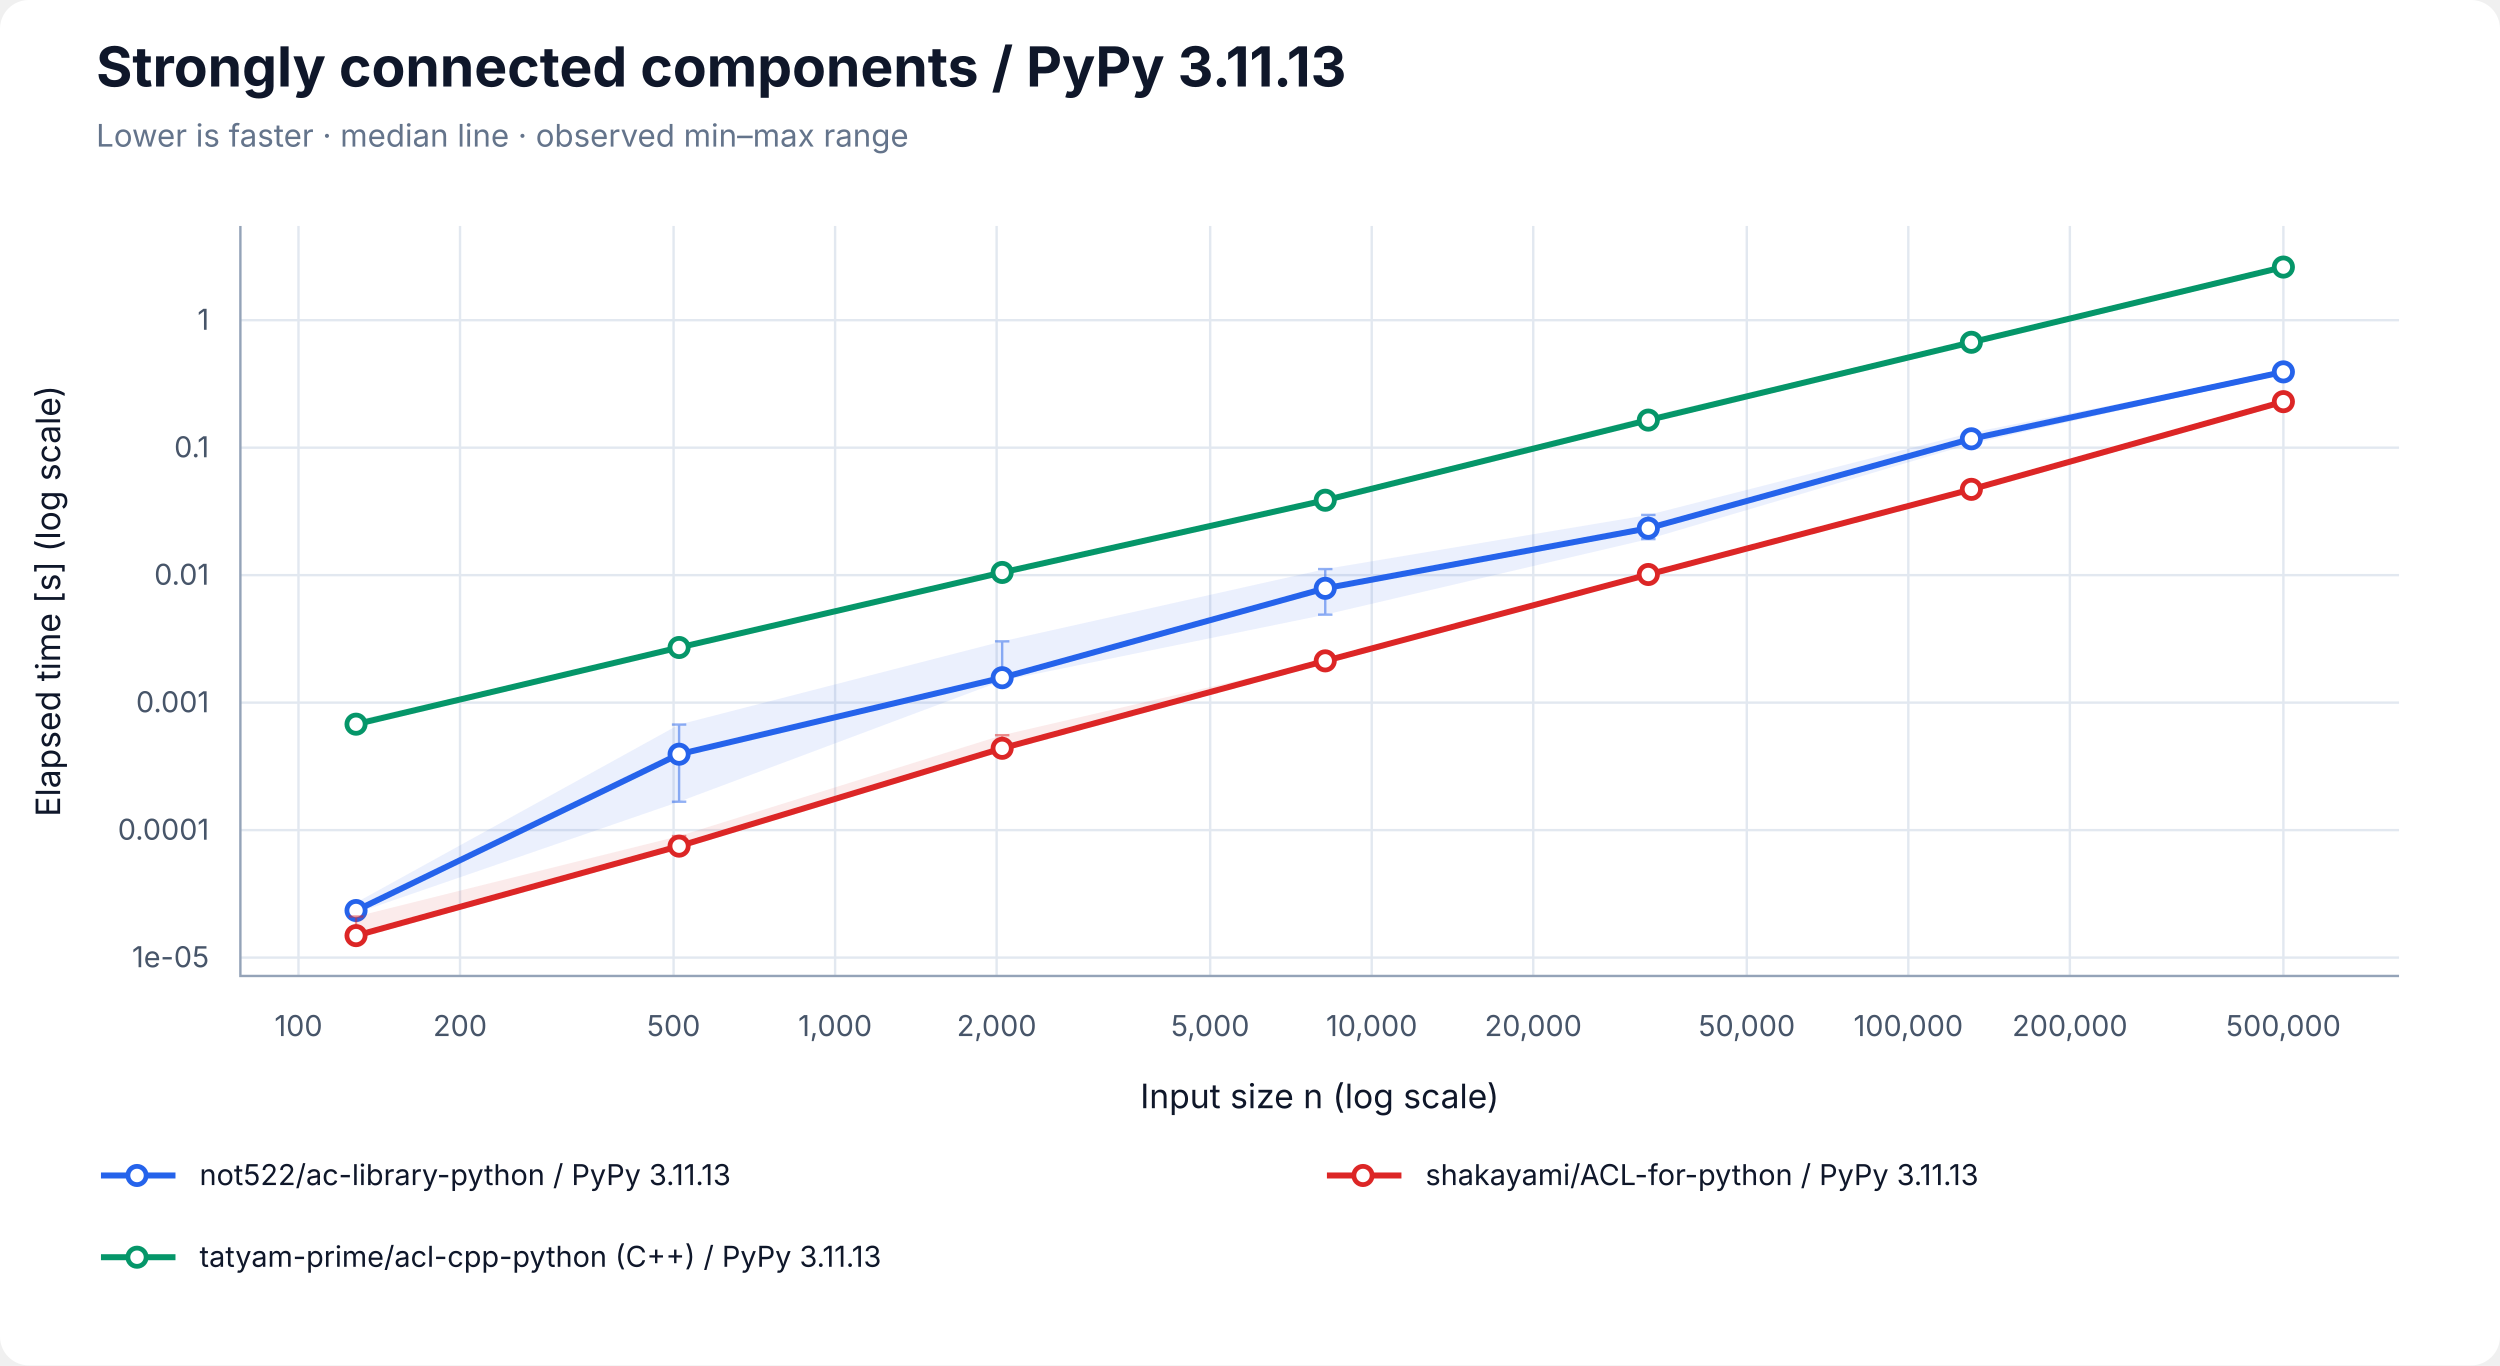
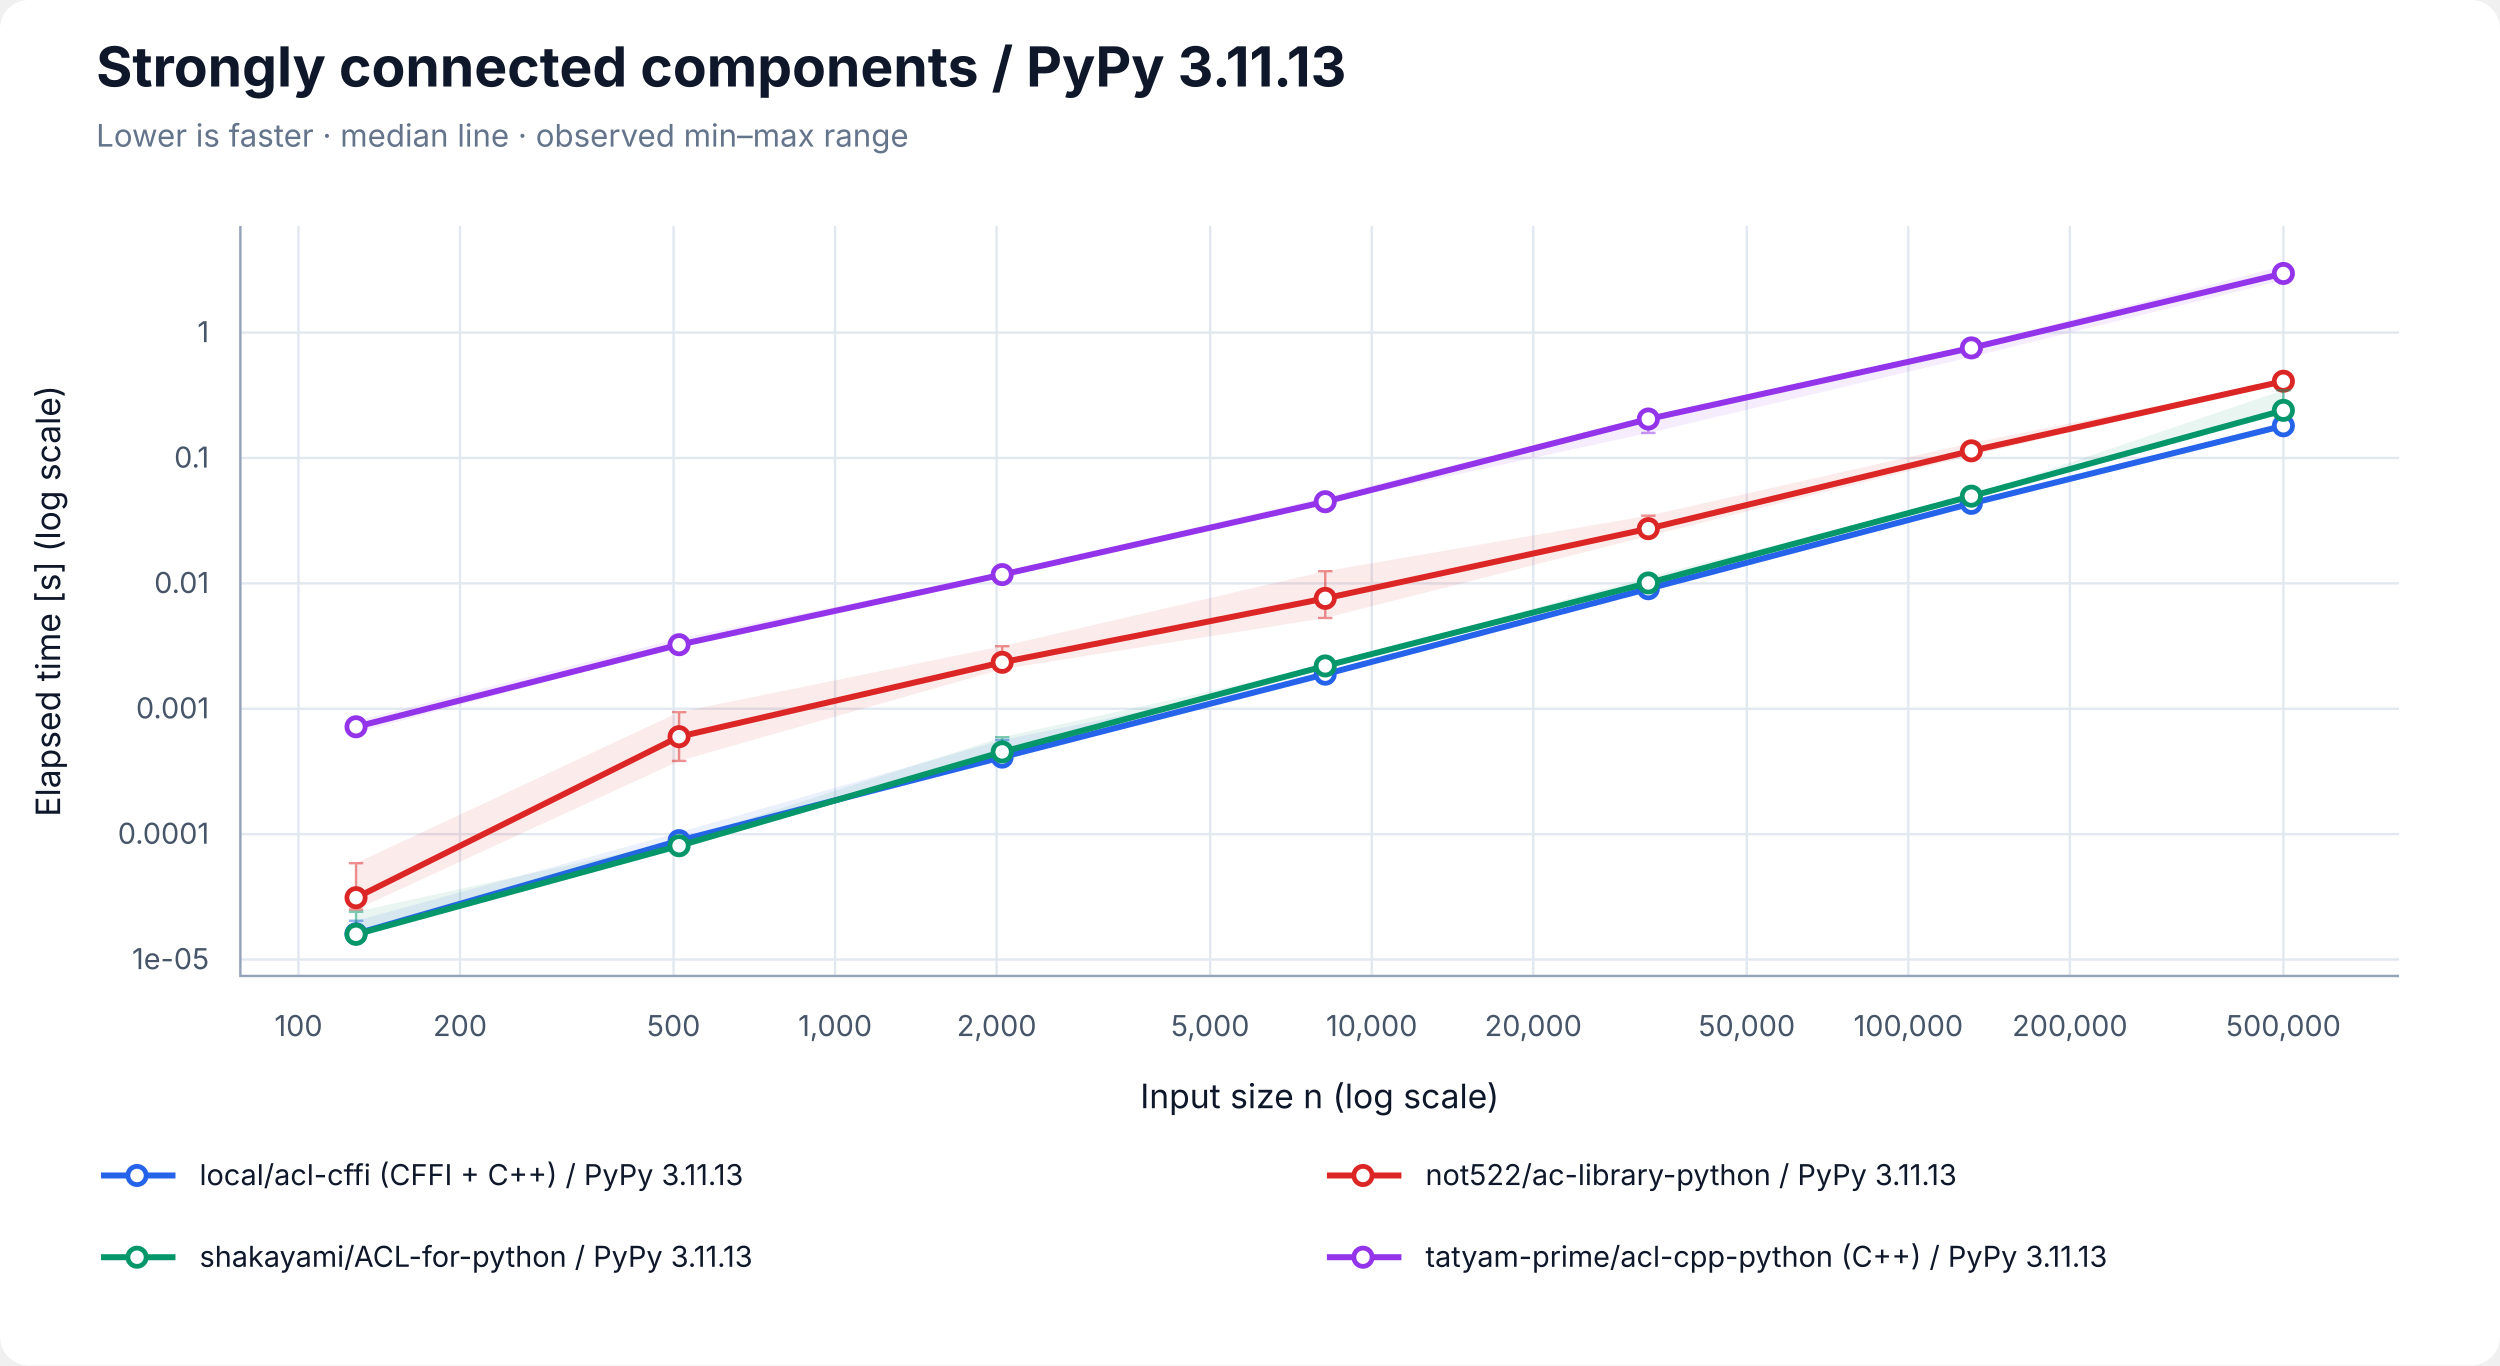
<svg xmlns="http://www.w3.org/2000/svg" width="1040" height="568" viewBox="0 0 1040 568" role="img" aria-labelledby="title desc">
  <rect width="100%" height="100%" rx="12" fill="white" />
  <g font-family="-apple-system, BlinkMacSystemFont, Segoe UI, sans-serif" fill="#0f172a">
    <text x="40" y="36" font-size="23" font-weight="700">Strongly connected components / PyPy 3.11.13</text>
    <text x="40" y="61" font-size="13" fill="#64748b">Lower is faster · median line · observed min–max range</text>
    <line x1="124.17" y1="94" x2="124.17" y2="406" stroke="#e2e8f0" />
    <text x="124.17" y="431" font-size="12" text-anchor="middle" fill="#475569">100</text>
    <line x1="191.37" y1="94" x2="191.37" y2="406" stroke="#e2e8f0" />
    <text x="191.37" y="431" font-size="12" text-anchor="middle" fill="#475569">200</text>
    <line x1="280.21" y1="94" x2="280.21" y2="406" stroke="#e2e8f0" />
    <text x="280.21" y="431" font-size="12" text-anchor="middle" fill="#475569">500</text>
    <line x1="347.40" y1="94" x2="347.40" y2="406" stroke="#e2e8f0" />
    <text x="347.40" y="431" font-size="12" text-anchor="middle" fill="#475569">1,000</text>
    <line x1="414.60" y1="94" x2="414.60" y2="406" stroke="#e2e8f0" />
    <text x="414.60" y="431" font-size="12" text-anchor="middle" fill="#475569">2,000</text>
    <line x1="503.43" y1="94" x2="503.43" y2="406" stroke="#e2e8f0" />
    <text x="503.43" y="431" font-size="12" text-anchor="middle" fill="#475569">5,000</text>
    <line x1="570.63" y1="94" x2="570.63" y2="406" stroke="#e2e8f0" />
    <text x="570.63" y="431" font-size="12" text-anchor="middle" fill="#475569">10,000</text>
    <line x1="637.83" y1="94" x2="637.83" y2="406" stroke="#e2e8f0" />
    <text x="637.83" y="431" font-size="12" text-anchor="middle" fill="#475569">20,000</text>
    <line x1="726.66" y1="94" x2="726.66" y2="406" stroke="#e2e8f0" />
    <text x="726.66" y="431" font-size="12" text-anchor="middle" fill="#475569">50,000</text>
    <line x1="793.86" y1="94" x2="793.86" y2="406" stroke="#e2e8f0" />
    <text x="793.86" y="431" font-size="12" text-anchor="middle" fill="#475569">100,000</text>
    <line x1="861.06" y1="94" x2="861.06" y2="406" stroke="#e2e8f0" />
    <text x="861.06" y="431" font-size="12" text-anchor="middle" fill="#475569">200,000</text>
    <line x1="949.89" y1="94" x2="949.89" y2="406" stroke="#e2e8f0" />
    <text x="949.89" y="431" font-size="12" text-anchor="middle" fill="#475569">500,000</text>
-     <line x1="100" y1="398.36" x2="998" y2="398.36" stroke="#e2e8f0" />
-     <text x="87" y="402.36" font-size="12" text-anchor="end" fill="#475569">1e-05</text>
-     <line x1="100" y1="345.33" x2="998" y2="345.33" stroke="#e2e8f0" />
-     <text x="87" y="349.33" font-size="12" text-anchor="end" fill="#475569">0.0001</text>
-     <line x1="100" y1="292.29" x2="998" y2="292.29" stroke="#e2e8f0" />
-     <text x="87" y="296.29" font-size="12" text-anchor="end" fill="#475569">0.001</text>
-     <line x1="100" y1="239.26" x2="998" y2="239.26" stroke="#e2e8f0" />
-     <text x="87" y="243.26" font-size="12" text-anchor="end" fill="#475569">0.01</text>
-     <line x1="100" y1="186.23" x2="998" y2="186.23" stroke="#e2e8f0" />
-     <text x="87" y="190.23" font-size="12" text-anchor="end" fill="#475569">0.1</text>
-     <line x1="100" y1="133.20" x2="998" y2="133.20" stroke="#e2e8f0" />
-     <text x="87" y="137.20" font-size="12" text-anchor="end" fill="#475569">1</text>
+     <line x1="100" y1="399.16" x2="998" y2="399.16" stroke="#e2e8f0" />
+     <text x="87" y="403.16" font-size="12" text-anchor="end" fill="#475569">1e-05</text>
+     <line x1="100" y1="347.00" x2="998" y2="347.00" stroke="#e2e8f0" />
+     <text x="87" y="351.00" font-size="12" text-anchor="end" fill="#475569">0.0001</text>
+     <line x1="100" y1="294.84" x2="998" y2="294.84" stroke="#e2e8f0" />
+     <text x="87" y="298.84" font-size="12" text-anchor="end" fill="#475569">0.001</text>
+     <line x1="100" y1="242.68" x2="998" y2="242.68" stroke="#e2e8f0" />
+     <text x="87" y="246.68" font-size="12" text-anchor="end" fill="#475569">0.01</text>
+     <line x1="100" y1="190.52" x2="998" y2="190.52" stroke="#e2e8f0" />
+     <text x="87" y="194.52" font-size="12" text-anchor="end" fill="#475569">0.1</text>
+     <line x1="100" y1="138.36" x2="998" y2="138.36" stroke="#e2e8f0" />
+     <text x="87" y="142.36" font-size="12" text-anchor="end" fill="#475569">1</text>
    <path d="M100 94 V406 H998" fill="none" stroke="#94a3b8" />
    <text x="549" y="461" font-size="14" text-anchor="middle">Input size n (log scale)</text>
    <text transform="translate(25 250) rotate(-90)" font-size="14" text-anchor="middle">Elapsed time [s] (log scale)</text>
-     <polygon points="148.11,375.50 282.50,301.42 416.90,266.80 551.30,236.73 685.70,214.21 820.09,179.98 949.89,154.50 949.89,155.49 820.09,184.59 685.70,224.27 551.30,255.69 416.90,283.20 282.50,333.52 148.11,379.86" fill="#2563eb" fill-opacity="0.09" />
-     <path d="M148.11,375.50 V379.86 M145.11,375.50 H151.11 M145.11,379.86 H151.11" stroke="#2563eb" stroke-opacity="0.5" fill="none" />
-     <path d="M282.50,301.42 V333.52 M279.50,301.42 H285.50 M279.50,333.52 H285.50" stroke="#2563eb" stroke-opacity="0.5" fill="none" />
-     <path d="M416.90,266.80 V283.20 M413.90,266.80 H419.90 M413.90,283.20 H419.90" stroke="#2563eb" stroke-opacity="0.5" fill="none" />
-     <path d="M551.30,236.73 V255.69 M548.30,236.73 H554.30 M548.30,255.69 H554.30" stroke="#2563eb" stroke-opacity="0.5" fill="none" />
-     <path d="M685.70,214.21 V224.27 M682.70,214.21 H688.70 M682.70,224.27 H688.70" stroke="#2563eb" stroke-opacity="0.5" fill="none" />
-     <path d="M820.09,179.98 V184.59 M817.09,179.98 H823.09 M817.09,184.59 H823.09" stroke="#2563eb" stroke-opacity="0.5" fill="none" />
-     <path d="M949.89,154.50 V155.49 M946.89,154.50 H952.89 M946.89,155.49 H952.89" stroke="#2563eb" stroke-opacity="0.5" fill="none" />
-     <polyline points="148.11,378.78 282.50,313.75 416.90,281.93 551.30,244.74 685.70,219.74 820.09,182.54 949.89,154.70" fill="none" stroke="#2563eb" stroke-width="2.5" />
-     <circle cx="148.11" cy="378.78" r="3.8" fill="white" stroke="#2563eb" stroke-width="2" />
-     <circle cx="282.50" cy="313.75" r="3.8" fill="white" stroke="#2563eb" stroke-width="2" />
-     <circle cx="416.90" cy="281.93" r="3.8" fill="white" stroke="#2563eb" stroke-width="2" />
-     <circle cx="551.30" cy="244.74" r="3.8" fill="white" stroke="#2563eb" stroke-width="2" />
-     <circle cx="685.70" cy="219.74" r="3.8" fill="white" stroke="#2563eb" stroke-width="2" />
-     <circle cx="820.09" cy="182.54" r="3.8" fill="white" stroke="#2563eb" stroke-width="2" />
-     <circle cx="949.89" cy="154.70" r="3.8" fill="white" stroke="#2563eb" stroke-width="2" />
-     <polygon points="148.11,381.28 282.50,347.80 416.90,305.84 551.30,274.70 685.70,238.83 820.09,202.63 949.89,166.46 949.89,168.26 820.09,204.20 685.70,239.34 551.30,275.12 416.90,311.58 282.50,353.19 148.11,389.29" fill="#dc2626" fill-opacity="0.09" />
-     <path d="M148.11,381.28 V389.29 M145.11,381.28 H151.11 M145.11,389.29 H151.11" stroke="#dc2626" stroke-opacity="0.5" fill="none" />
-     <path d="M282.50,347.80 V353.19 M279.50,347.80 H285.50 M279.50,353.19 H285.50" stroke="#dc2626" stroke-opacity="0.5" fill="none" />
-     <path d="M416.90,305.84 V311.58 M413.90,305.84 H419.90 M413.90,311.58 H419.90" stroke="#dc2626" stroke-opacity="0.5" fill="none" />
-     <path d="M551.30,274.70 V275.12 M548.30,274.70 H554.30 M548.30,275.12 H554.30" stroke="#dc2626" stroke-opacity="0.5" fill="none" />
-     <path d="M685.70,238.83 V239.34 M682.70,238.83 H688.70 M682.70,239.34 H688.70" stroke="#dc2626" stroke-opacity="0.5" fill="none" />
-     <path d="M820.09,202.63 V204.20 M817.09,202.63 H823.09 M817.09,204.20 H823.09" stroke="#dc2626" stroke-opacity="0.5" fill="none" />
-     <path d="M949.89,166.46 V168.26 M946.89,166.46 H952.89 M946.89,168.26 H952.89" stroke="#dc2626" stroke-opacity="0.5" fill="none" />
-     <polyline points="148.11,389.22 282.50,351.99 416.90,311.29 551.30,274.92 685.70,238.99 820.09,203.57 949.89,167.09" fill="none" stroke="#dc2626" stroke-width="2.5" />
-     <circle cx="148.11" cy="389.22" r="3.8" fill="white" stroke="#dc2626" stroke-width="2" />
-     <circle cx="282.50" cy="351.99" r="3.8" fill="white" stroke="#dc2626" stroke-width="2" />
-     <circle cx="416.90" cy="311.29" r="3.8" fill="white" stroke="#dc2626" stroke-width="2" />
-     <circle cx="551.30" cy="274.92" r="3.8" fill="white" stroke="#dc2626" stroke-width="2" />
-     <circle cx="685.70" cy="238.99" r="3.8" fill="white" stroke="#dc2626" stroke-width="2" />
-     <circle cx="820.09" cy="203.57" r="3.8" fill="white" stroke="#dc2626" stroke-width="2" />
-     <circle cx="949.89" cy="167.09" r="3.8" fill="white" stroke="#dc2626" stroke-width="2" />
-     <polygon points="148.11,299.65 282.50,269.09 416.90,237.55 551.30,207.10 685.70,173.25 820.09,141.46 949.89,110.71 949.89,111.40 820.09,142.74 685.70,175.16 551.30,208.36 416.90,239.17 282.50,269.53 148.11,301.60" fill="#059669" fill-opacity="0.09" />
-     <path d="M148.11,299.65 V301.60 M145.11,299.65 H151.11 M145.11,301.60 H151.11" stroke="#059669" stroke-opacity="0.5" fill="none" />
-     <path d="M282.50,269.09 V269.53 M279.50,269.09 H285.50 M279.50,269.53 H285.50" stroke="#059669" stroke-opacity="0.5" fill="none" />
-     <path d="M416.90,237.55 V239.17 M413.90,237.55 H419.90 M413.90,239.17 H419.90" stroke="#059669" stroke-opacity="0.5" fill="none" />
-     <path d="M551.30,207.10 V208.36 M548.30,207.10 H554.30 M548.30,208.36 H554.30" stroke="#059669" stroke-opacity="0.5" fill="none" />
-     <path d="M685.70,173.25 V175.16 M682.70,173.25 H688.70 M682.70,175.16 H688.70" stroke="#059669" stroke-opacity="0.5" fill="none" />
-     <path d="M820.09,141.46 V142.74 M817.09,141.46 H823.09 M817.09,142.74 H823.09" stroke="#059669" stroke-opacity="0.5" fill="none" />
-     <path d="M949.89,110.71 V111.40 M946.89,110.71 H952.89 M946.89,111.40 H952.89" stroke="#059669" stroke-opacity="0.5" fill="none" />
-     <polyline points="148.11,301.26 282.50,269.36 416.90,238.14 551.30,208.10 685.70,174.76 820.09,142.39 949.89,111.10" fill="none" stroke="#059669" stroke-width="2.5" />
-     <circle cx="148.11" cy="301.26" r="3.8" fill="white" stroke="#059669" stroke-width="2" />
-     <circle cx="282.50" cy="269.36" r="3.8" fill="white" stroke="#059669" stroke-width="2" />
-     <circle cx="416.90" cy="238.14" r="3.8" fill="white" stroke="#059669" stroke-width="2" />
-     <circle cx="551.30" cy="208.10" r="3.8" fill="white" stroke="#059669" stroke-width="2" />
-     <circle cx="685.70" cy="174.76" r="3.8" fill="white" stroke="#059669" stroke-width="2" />
-     <circle cx="820.09" cy="142.39" r="3.8" fill="white" stroke="#059669" stroke-width="2" />
-     <circle cx="949.89" cy="111.10" r="3.8" fill="white" stroke="#059669" stroke-width="2" />
+     <polygon points="148.11,383.03 282.50,346.25 416.90,307.85 551.30,280.39 685.70,244.68 820.09,208.69 949.89,176.72 949.89,177.33 820.09,210.94 685.70,245.12 551.30,280.58 416.90,315.13 282.50,351.21 148.11,388.70" fill="#2563eb" fill-opacity="0.09" />
+     <path d="M148.11,383.03 V388.70 M145.11,383.03 H151.11 M145.11,388.70 H151.11" stroke="#2563eb" stroke-opacity="0.5" fill="none" />
+     <path d="M282.50,346.25 V351.21 M279.50,346.25 H285.50 M279.50,351.21 H285.50" stroke="#2563eb" stroke-opacity="0.5" fill="none" />
+     <path d="M416.90,307.85 V315.13 M413.90,307.85 H419.90 M413.90,315.13 H419.90" stroke="#2563eb" stroke-opacity="0.5" fill="none" />
+     <path d="M551.30,280.39 V280.58 M548.30,280.39 H554.30 M548.30,280.58 H554.30" stroke="#2563eb" stroke-opacity="0.5" fill="none" />
+     <path d="M685.70,244.68 V245.12 M682.70,244.68 H688.70 M682.70,245.12 H688.70" stroke="#2563eb" stroke-opacity="0.5" fill="none" />
+     <path d="M820.09,208.69 V210.94 M817.09,208.69 H823.09 M817.09,210.94 H823.09" stroke="#2563eb" stroke-opacity="0.5" fill="none" />
+     <path d="M949.89,176.72 V177.33 M946.89,176.72 H952.89 M946.89,177.33 H952.89" stroke="#2563eb" stroke-opacity="0.5" fill="none" />
+     <polyline points="148.11,388.45 282.50,349.70 416.90,314.96 551.30,280.45 685.70,244.91 820.09,209.40 949.89,177.12" fill="none" stroke="#2563eb" stroke-width="2.5" />
+     <circle cx="148.11" cy="388.45" r="3.8" fill="white" stroke="#2563eb" stroke-width="2" />
+     <circle cx="282.50" cy="349.70" r="3.8" fill="white" stroke="#2563eb" stroke-width="2" />
+     <circle cx="416.90" cy="314.96" r="3.8" fill="white" stroke="#2563eb" stroke-width="2" />
+     <circle cx="551.30" cy="280.45" r="3.8" fill="white" stroke="#2563eb" stroke-width="2" />
+     <circle cx="685.70" cy="244.91" r="3.8" fill="white" stroke="#2563eb" stroke-width="2" />
+     <circle cx="820.09" cy="209.40" r="3.8" fill="white" stroke="#2563eb" stroke-width="2" />
+     <circle cx="949.89" cy="177.12" r="3.8" fill="white" stroke="#2563eb" stroke-width="2" />
+     <polygon points="148.11,359.08 282.50,296.24 416.90,268.82 551.30,237.62 685.70,214.51 820.09,184.29 949.89,158.48 949.89,159.36 820.09,189.43 685.70,222.98 551.30,257.09 416.90,278.37 282.50,316.55 148.11,378.39" fill="#dc2626" fill-opacity="0.09" />
+     <path d="M148.11,359.08 V378.39 M145.11,359.08 H151.11 M145.11,378.39 H151.11" stroke="#dc2626" stroke-opacity="0.5" fill="none" />
+     <path d="M282.50,296.24 V316.55 M279.50,296.24 H285.50 M279.50,316.55 H285.50" stroke="#dc2626" stroke-opacity="0.5" fill="none" />
+     <path d="M416.90,268.82 V278.37 M413.90,268.82 H419.90 M413.90,278.37 H419.90" stroke="#dc2626" stroke-opacity="0.5" fill="none" />
+     <path d="M551.30,237.62 V257.09 M548.30,237.62 H554.30 M548.30,257.09 H554.30" stroke="#dc2626" stroke-opacity="0.5" fill="none" />
+     <path d="M685.70,214.51 V222.98 M682.70,214.51 H688.70 M682.70,222.98 H688.70" stroke="#dc2626" stroke-opacity="0.5" fill="none" />
+     <path d="M820.09,184.29 V189.43 M817.09,184.29 H823.09 M817.09,189.43 H823.09" stroke="#dc2626" stroke-opacity="0.5" fill="none" />
+     <path d="M949.89,158.48 V159.36 M946.89,158.48 H952.89 M946.89,159.36 H952.89" stroke="#dc2626" stroke-opacity="0.5" fill="none" />
+     <polyline points="148.11,373.44 282.50,306.46 416.90,275.52 551.30,248.92 685.70,219.93 820.09,187.55 949.89,158.59" fill="none" stroke="#dc2626" stroke-width="2.5" />
+     <circle cx="148.11" cy="373.44" r="3.8" fill="white" stroke="#dc2626" stroke-width="2" />
+     <circle cx="282.50" cy="306.46" r="3.8" fill="white" stroke="#dc2626" stroke-width="2" />
+     <circle cx="416.90" cy="275.52" r="3.8" fill="white" stroke="#dc2626" stroke-width="2" />
+     <circle cx="551.30" cy="248.92" r="3.8" fill="white" stroke="#dc2626" stroke-width="2" />
+     <circle cx="685.70" cy="219.93" r="3.8" fill="white" stroke="#dc2626" stroke-width="2" />
+     <circle cx="820.09" cy="187.55" r="3.8" fill="white" stroke="#dc2626" stroke-width="2" />
+     <circle cx="949.89" cy="158.59" r="3.8" fill="white" stroke="#dc2626" stroke-width="2" />
+     <polygon points="148.11,379.30 282.50,349.84 416.90,306.67 551.30,276.92 685.70,239.94 820.09,206.26 949.89,162.36 949.89,171.30 820.09,206.47 685.70,242.60 551.30,277.14 416.90,313.07 282.50,353.22 148.11,389.29" fill="#059669" fill-opacity="0.09" />
+     <path d="M148.11,379.30 V389.29 M145.11,379.30 H151.11 M145.11,389.29 H151.11" stroke="#059669" stroke-opacity="0.5" fill="none" />
+     <path d="M282.50,349.84 V353.22 M279.50,349.84 H285.50 M279.50,353.22 H285.50" stroke="#059669" stroke-opacity="0.5" fill="none" />
+     <path d="M416.90,306.67 V313.07 M413.90,306.67 H419.90 M413.90,313.07 H419.90" stroke="#059669" stroke-opacity="0.5" fill="none" />
+     <path d="M551.30,276.92 V277.14 M548.30,276.92 H554.30 M548.30,277.14 H554.30" stroke="#059669" stroke-opacity="0.5" fill="none" />
+     <path d="M685.70,239.94 V242.60 M682.70,239.94 H688.70 M682.70,242.60 H688.70" stroke="#059669" stroke-opacity="0.5" fill="none" />
+     <path d="M820.09,206.26 V206.47 M817.09,206.26 H823.09 M817.09,206.47 H823.09" stroke="#059669" stroke-opacity="0.5" fill="none" />
+     <path d="M949.89,162.36 V171.30 M946.89,162.36 H952.89 M946.89,171.30 H952.89" stroke="#059669" stroke-opacity="0.5" fill="none" />
+     <polyline points="148.11,388.68 282.50,351.84 416.90,312.79 551.30,277.03 685.70,242.51 820.09,206.40 949.89,170.71" fill="none" stroke="#059669" stroke-width="2.5" />
+     <circle cx="148.11" cy="388.68" r="3.8" fill="white" stroke="#059669" stroke-width="2" />
+     <circle cx="282.50" cy="351.84" r="3.8" fill="white" stroke="#059669" stroke-width="2" />
+     <circle cx="416.90" cy="312.79" r="3.8" fill="white" stroke="#059669" stroke-width="2" />
+     <circle cx="551.30" cy="277.03" r="3.8" fill="white" stroke="#059669" stroke-width="2" />
+     <circle cx="685.70" cy="242.51" r="3.8" fill="white" stroke="#059669" stroke-width="2" />
+     <circle cx="820.09" cy="206.40" r="3.8" fill="white" stroke="#059669" stroke-width="2" />
+     <circle cx="949.89" cy="170.71" r="3.8" fill="white" stroke="#059669" stroke-width="2" />
+     <polygon points="148.11,299.89 282.50,265.61 416.90,238.24 551.30,206.84 685.70,173.16 820.09,143.56 949.89,110.71 949.89,116.58 820.09,148.44 685.70,180.12 551.30,209.25 416.90,240.04 282.50,268.78 148.11,304.86" fill="#9333ea" fill-opacity="0.09" />
+     <path d="M148.11,299.89 V304.86 M145.11,299.89 H151.11 M145.11,304.86 H151.11" stroke="#9333ea" stroke-opacity="0.5" fill="none" />
+     <path d="M282.50,265.61 V268.78 M279.50,265.61 H285.50 M279.50,268.78 H285.50" stroke="#9333ea" stroke-opacity="0.5" fill="none" />
+     <path d="M416.90,238.24 V240.04 M413.90,238.24 H419.90 M413.90,240.04 H419.90" stroke="#9333ea" stroke-opacity="0.5" fill="none" />
+     <path d="M551.30,206.84 V209.25 M548.30,206.84 H554.30 M548.30,209.25 H554.30" stroke="#9333ea" stroke-opacity="0.5" fill="none" />
+     <path d="M685.70,173.16 V180.12 M682.70,173.16 H688.70 M682.70,180.12 H688.70" stroke="#9333ea" stroke-opacity="0.5" fill="none" />
+     <path d="M820.09,143.56 V148.44 M817.09,143.56 H823.09 M817.09,148.44 H823.09" stroke="#9333ea" stroke-opacity="0.5" fill="none" />
+     <path d="M949.89,110.71 V116.58 M946.89,110.71 H952.89 M946.89,116.58 H952.89" stroke="#9333ea" stroke-opacity="0.5" fill="none" />
+     <polyline points="148.11,302.34 282.50,268.20 416.90,239.03 551.30,208.71 685.70,174.31 820.09,144.73 949.89,113.76" fill="none" stroke="#9333ea" stroke-width="2.5" />
+     <circle cx="148.11" cy="302.34" r="3.8" fill="white" stroke="#9333ea" stroke-width="2" />
+     <circle cx="282.50" cy="268.20" r="3.8" fill="white" stroke="#9333ea" stroke-width="2" />
+     <circle cx="416.90" cy="239.03" r="3.8" fill="white" stroke="#9333ea" stroke-width="2" />
+     <circle cx="551.30" cy="208.71" r="3.8" fill="white" stroke="#9333ea" stroke-width="2" />
+     <circle cx="685.70" cy="174.31" r="3.8" fill="white" stroke="#9333ea" stroke-width="2" />
+     <circle cx="820.09" cy="144.73" r="3.8" fill="white" stroke="#9333ea" stroke-width="2" />
+     <circle cx="949.89" cy="113.76" r="3.8" fill="white" stroke="#9333ea" stroke-width="2" />
    <line x1="42" y1="489" x2="73" y2="489" stroke="#2563eb" stroke-width="2.5" />
    <circle cx="57.00" cy="489.00" r="3.8" fill="white" stroke="#2563eb" stroke-width="2" />
-     <text x="83" y="493" font-size="12">not522/ac-library-python / PyPy 3.11.13</text>
+     <text x="83" y="493" font-size="12">local/acl-cffi (CFFI + C++) / PyPy 3.11.13</text>
    <line x1="552" y1="489" x2="583" y2="489" stroke="#dc2626" stroke-width="2.5" />
    <circle cx="567.00" cy="489.00" r="3.8" fill="white" stroke="#dc2626" stroke-width="2" />
-     <text x="593" y="493" font-size="12">shakayami/ACL-for-python / PyPy 3.11.13</text>
+     <text x="593" y="493" font-size="12">not522/ac-library-python / PyPy 3.11.13</text>
    <line x1="42" y1="523" x2="73" y2="523" stroke="#059669" stroke-width="2.5" />
    <circle cx="57.00" cy="523.00" r="3.8" fill="white" stroke="#059669" stroke-width="2" />
-     <text x="83" y="527" font-size="12">tatyam-prime/acl-cpp-python (C++) / PyPy 3.11.13</text>
+     <text x="83" y="527" font-size="12">shakayami/ACL-for-python / PyPy 3.11.13</text>
+     <line x1="552" y1="523" x2="583" y2="523" stroke="#9333ea" stroke-width="2.5" />
+     <circle cx="567.00" cy="523.00" r="3.8" fill="white" stroke="#9333ea" stroke-width="2" />
+     <text x="593" y="527" font-size="12">tatyam-prime/acl-cpp-python (C++) / PyPy 3.11.13</text>
  </g>
</svg>
